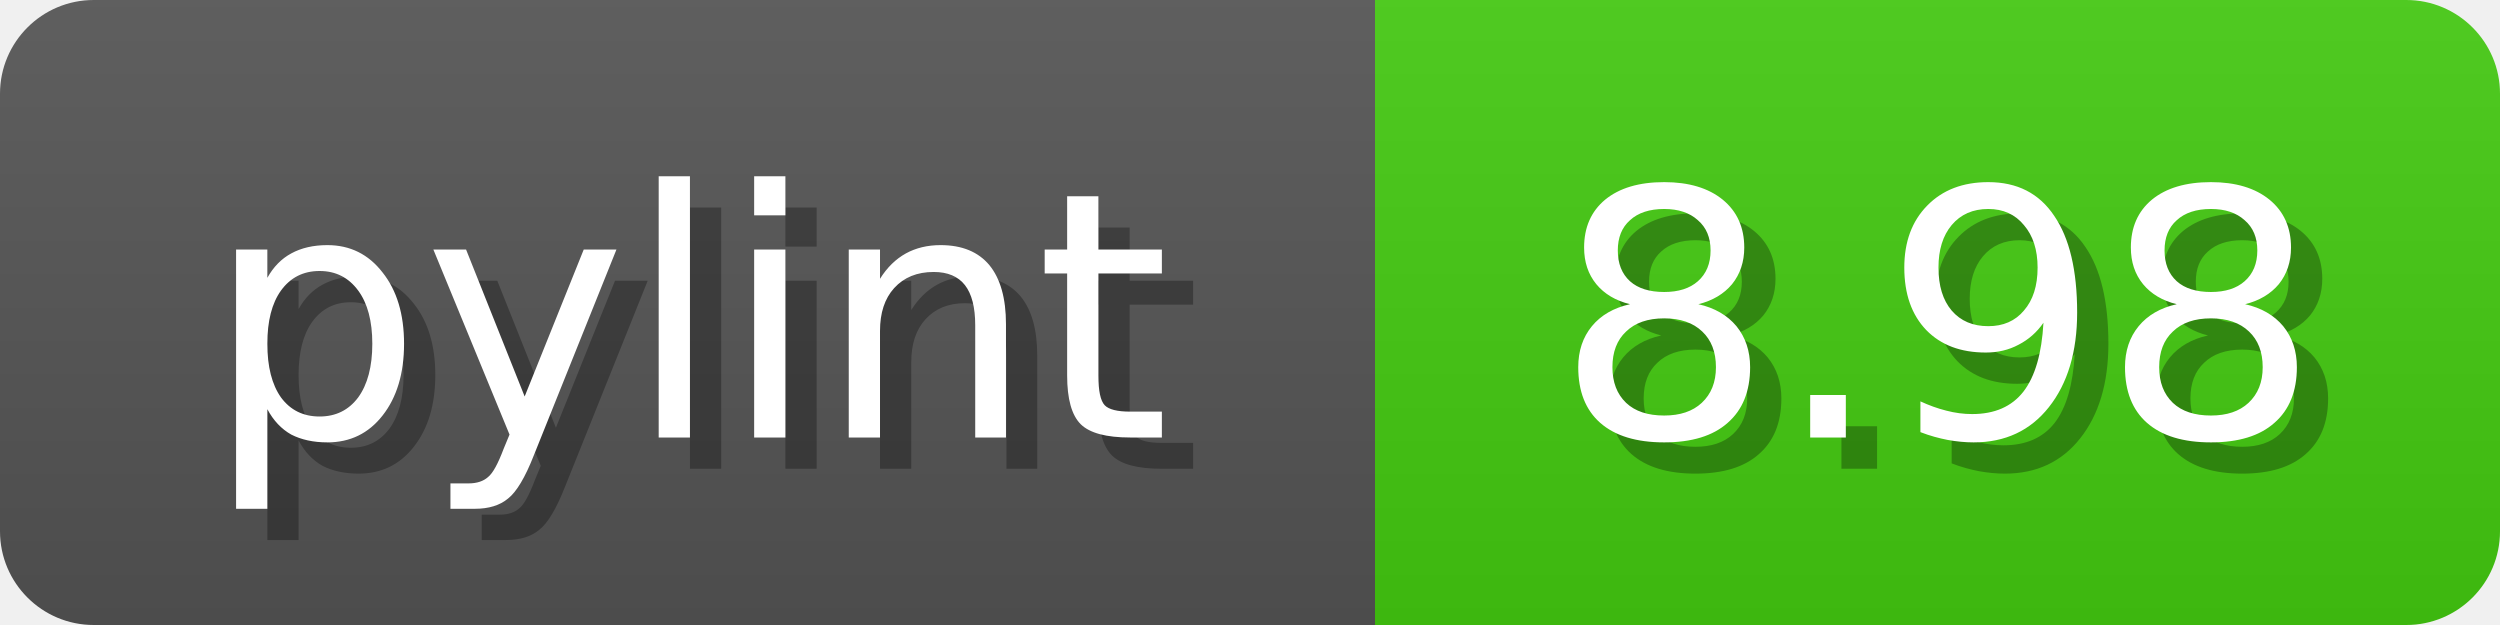
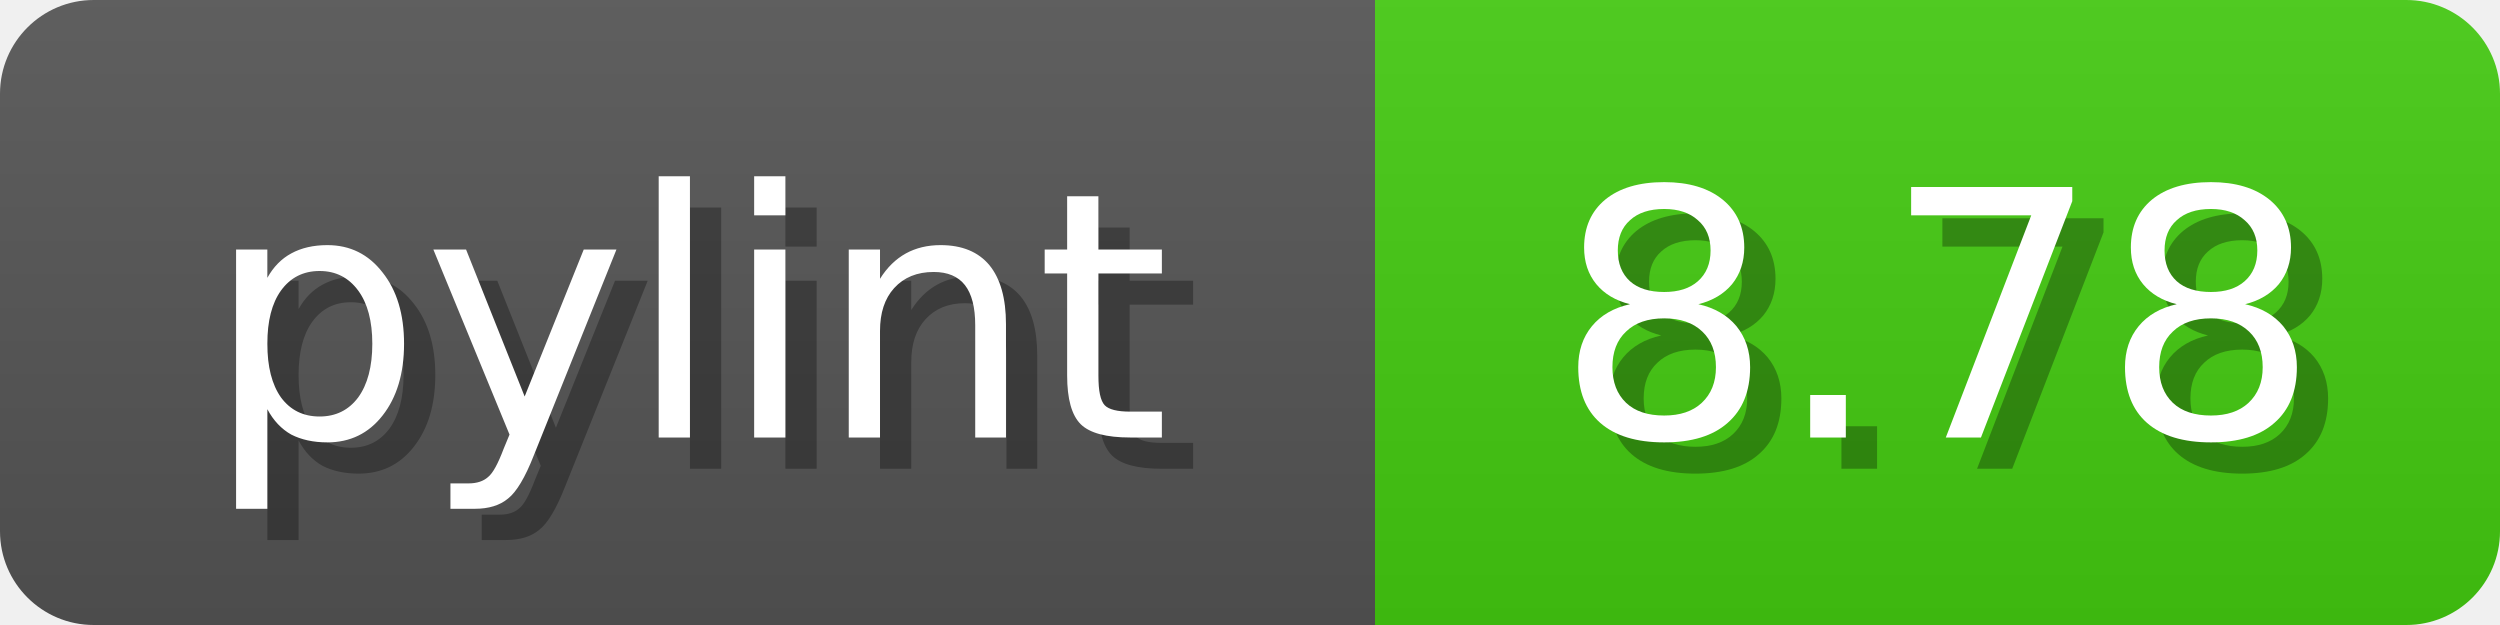
<svg xmlns="http://www.w3.org/2000/svg" width="80" height="20">
  <linearGradient id="b" x2="0" y2="100%">
    <stop offset="0" stop-color="#bbb" stop-opacity=".1" />
    <stop offset="1" stop-opacity=".1" />
  </linearGradient>
  <mask id="anybadge_1">
    <rect width="80" height="20" rx="3" fill="#fff" />
  </mask>
  <g mask="url(#anybadge_1)">
    <path fill="#555" d="M0 0h44v20H0z" />
    <path fill="#4c1" d="M44 0h36v20H44z" />
    <path fill="url(#b)" d="M0 0h80v20H0z" />
  </g>
  <g fill="#fff" text-anchor="middle" font-family="DejaVu Sans,Verdana,Geneva,sans-serif" font-size="11">
    <text x="23.0" y="15" fill="#010101" fill-opacity=".3">pylint</text>
    <text x="22.0" y="14">pylint</text>
  </g>
  <g fill="#fff" text-anchor="middle" font-family="DejaVu Sans,Verdana,Geneva,sans-serif" font-size="11">
-     <text x="63.0" y="15" fill="#010101" fill-opacity=".3">8.98</text>
-     <text x="62.0" y="14">8.98</text>
+     <text x="63.0" y="15" fill="#010101" fill-opacity=".3">8.78</text>
+     <text x="62.0" y="14">8.78</text>
  </g>
</svg>
